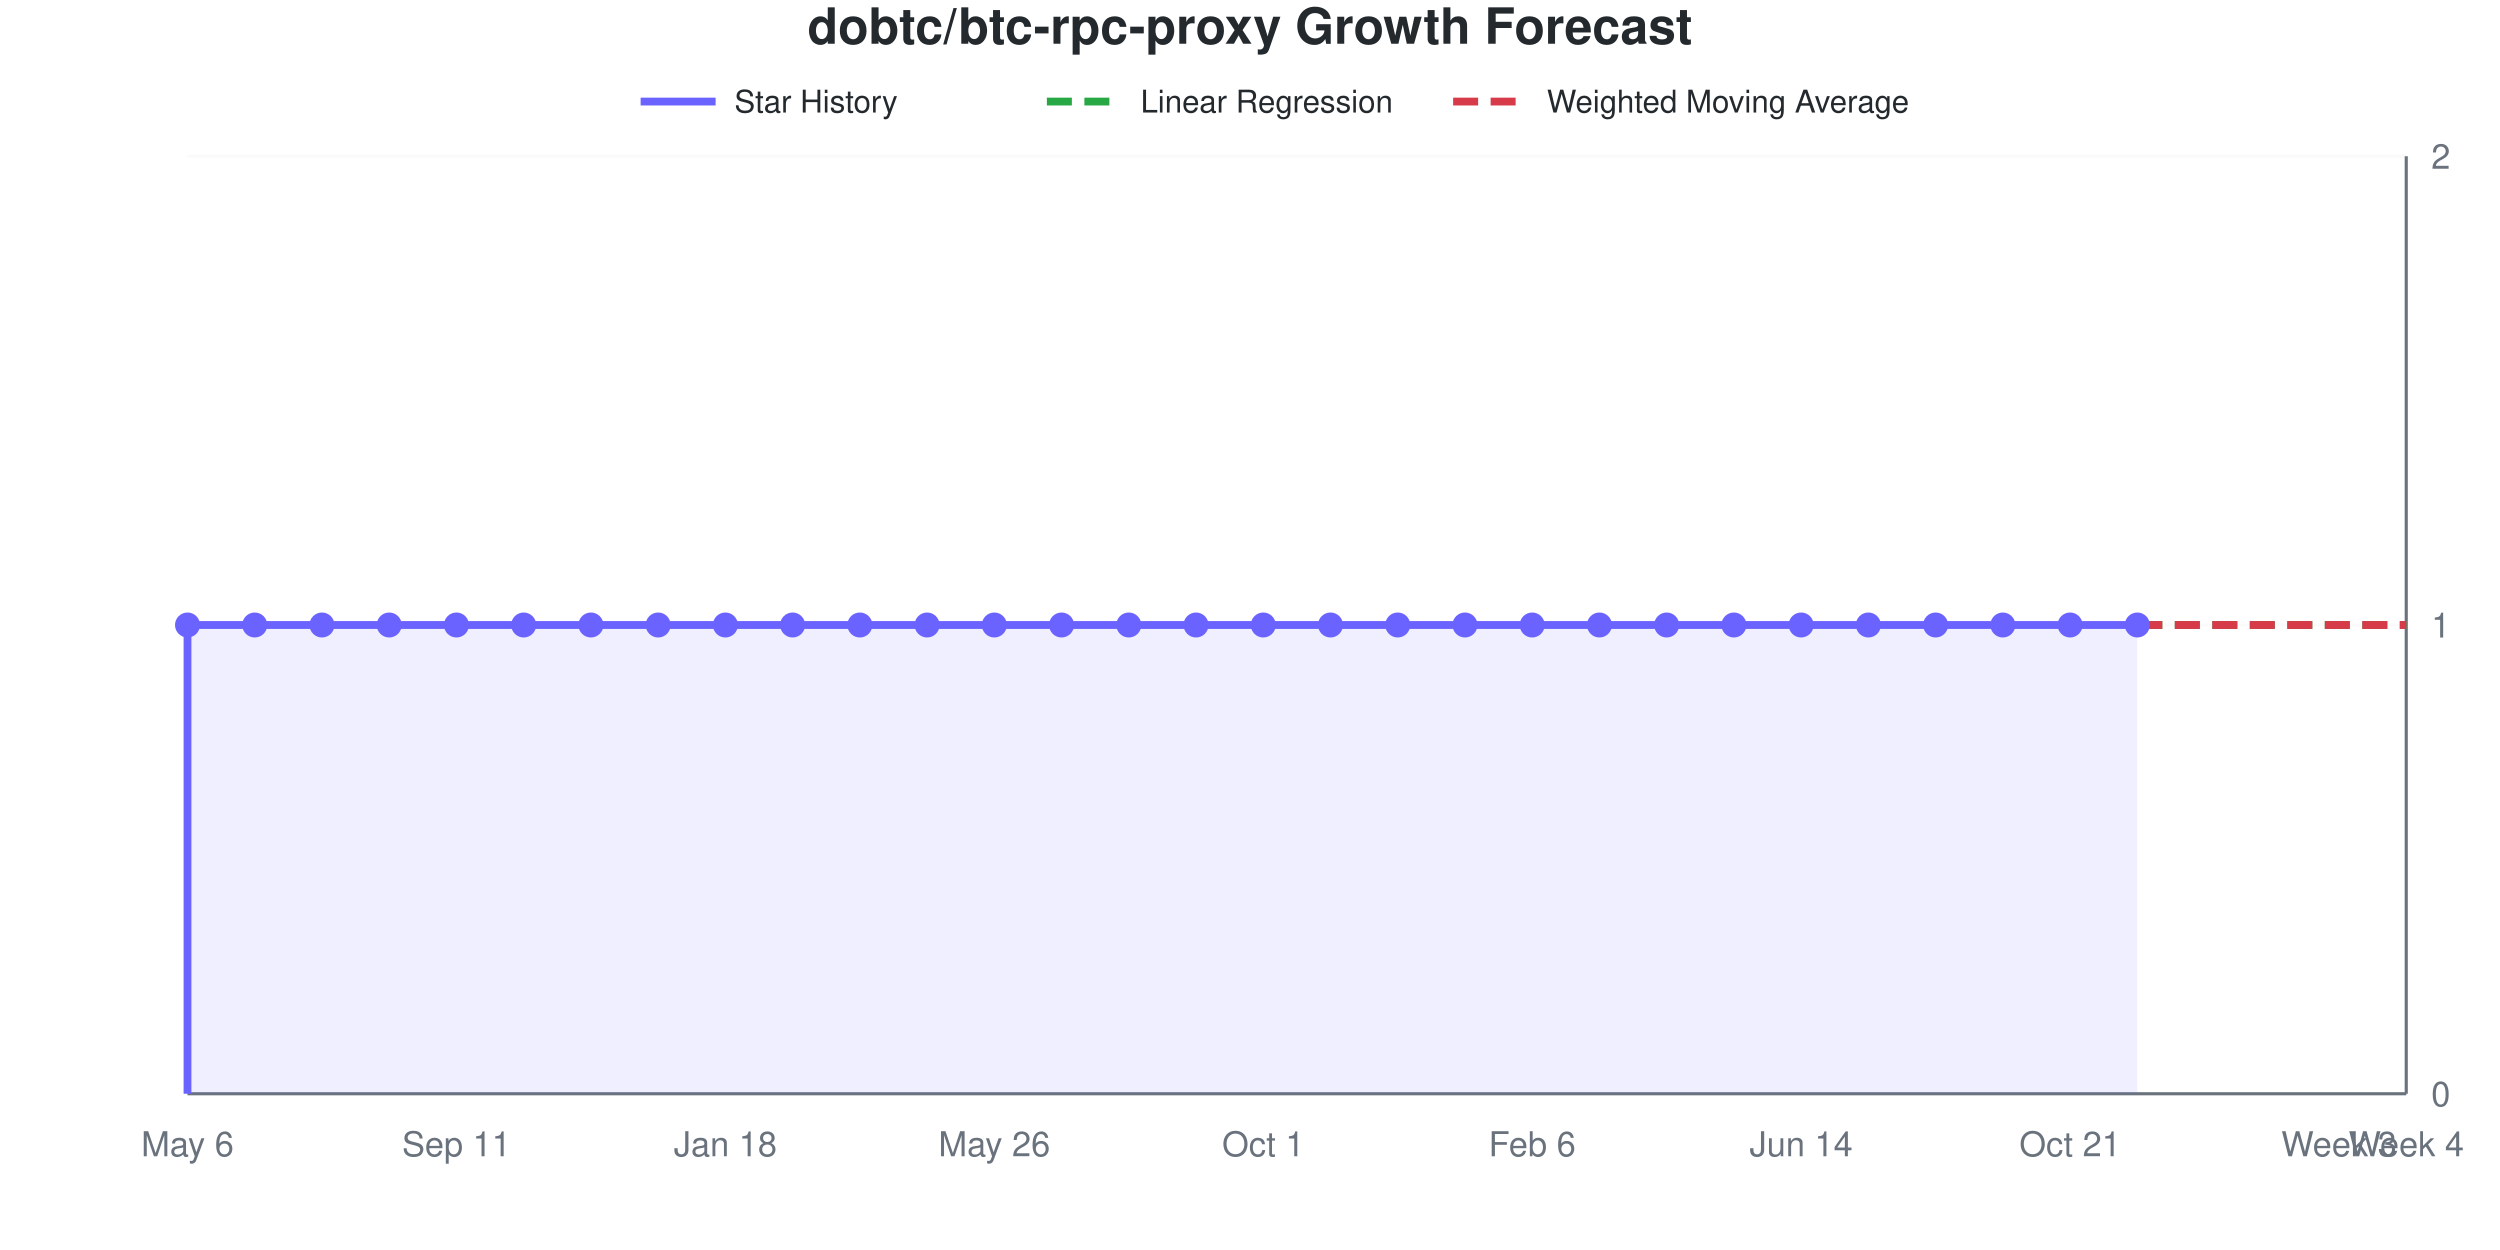
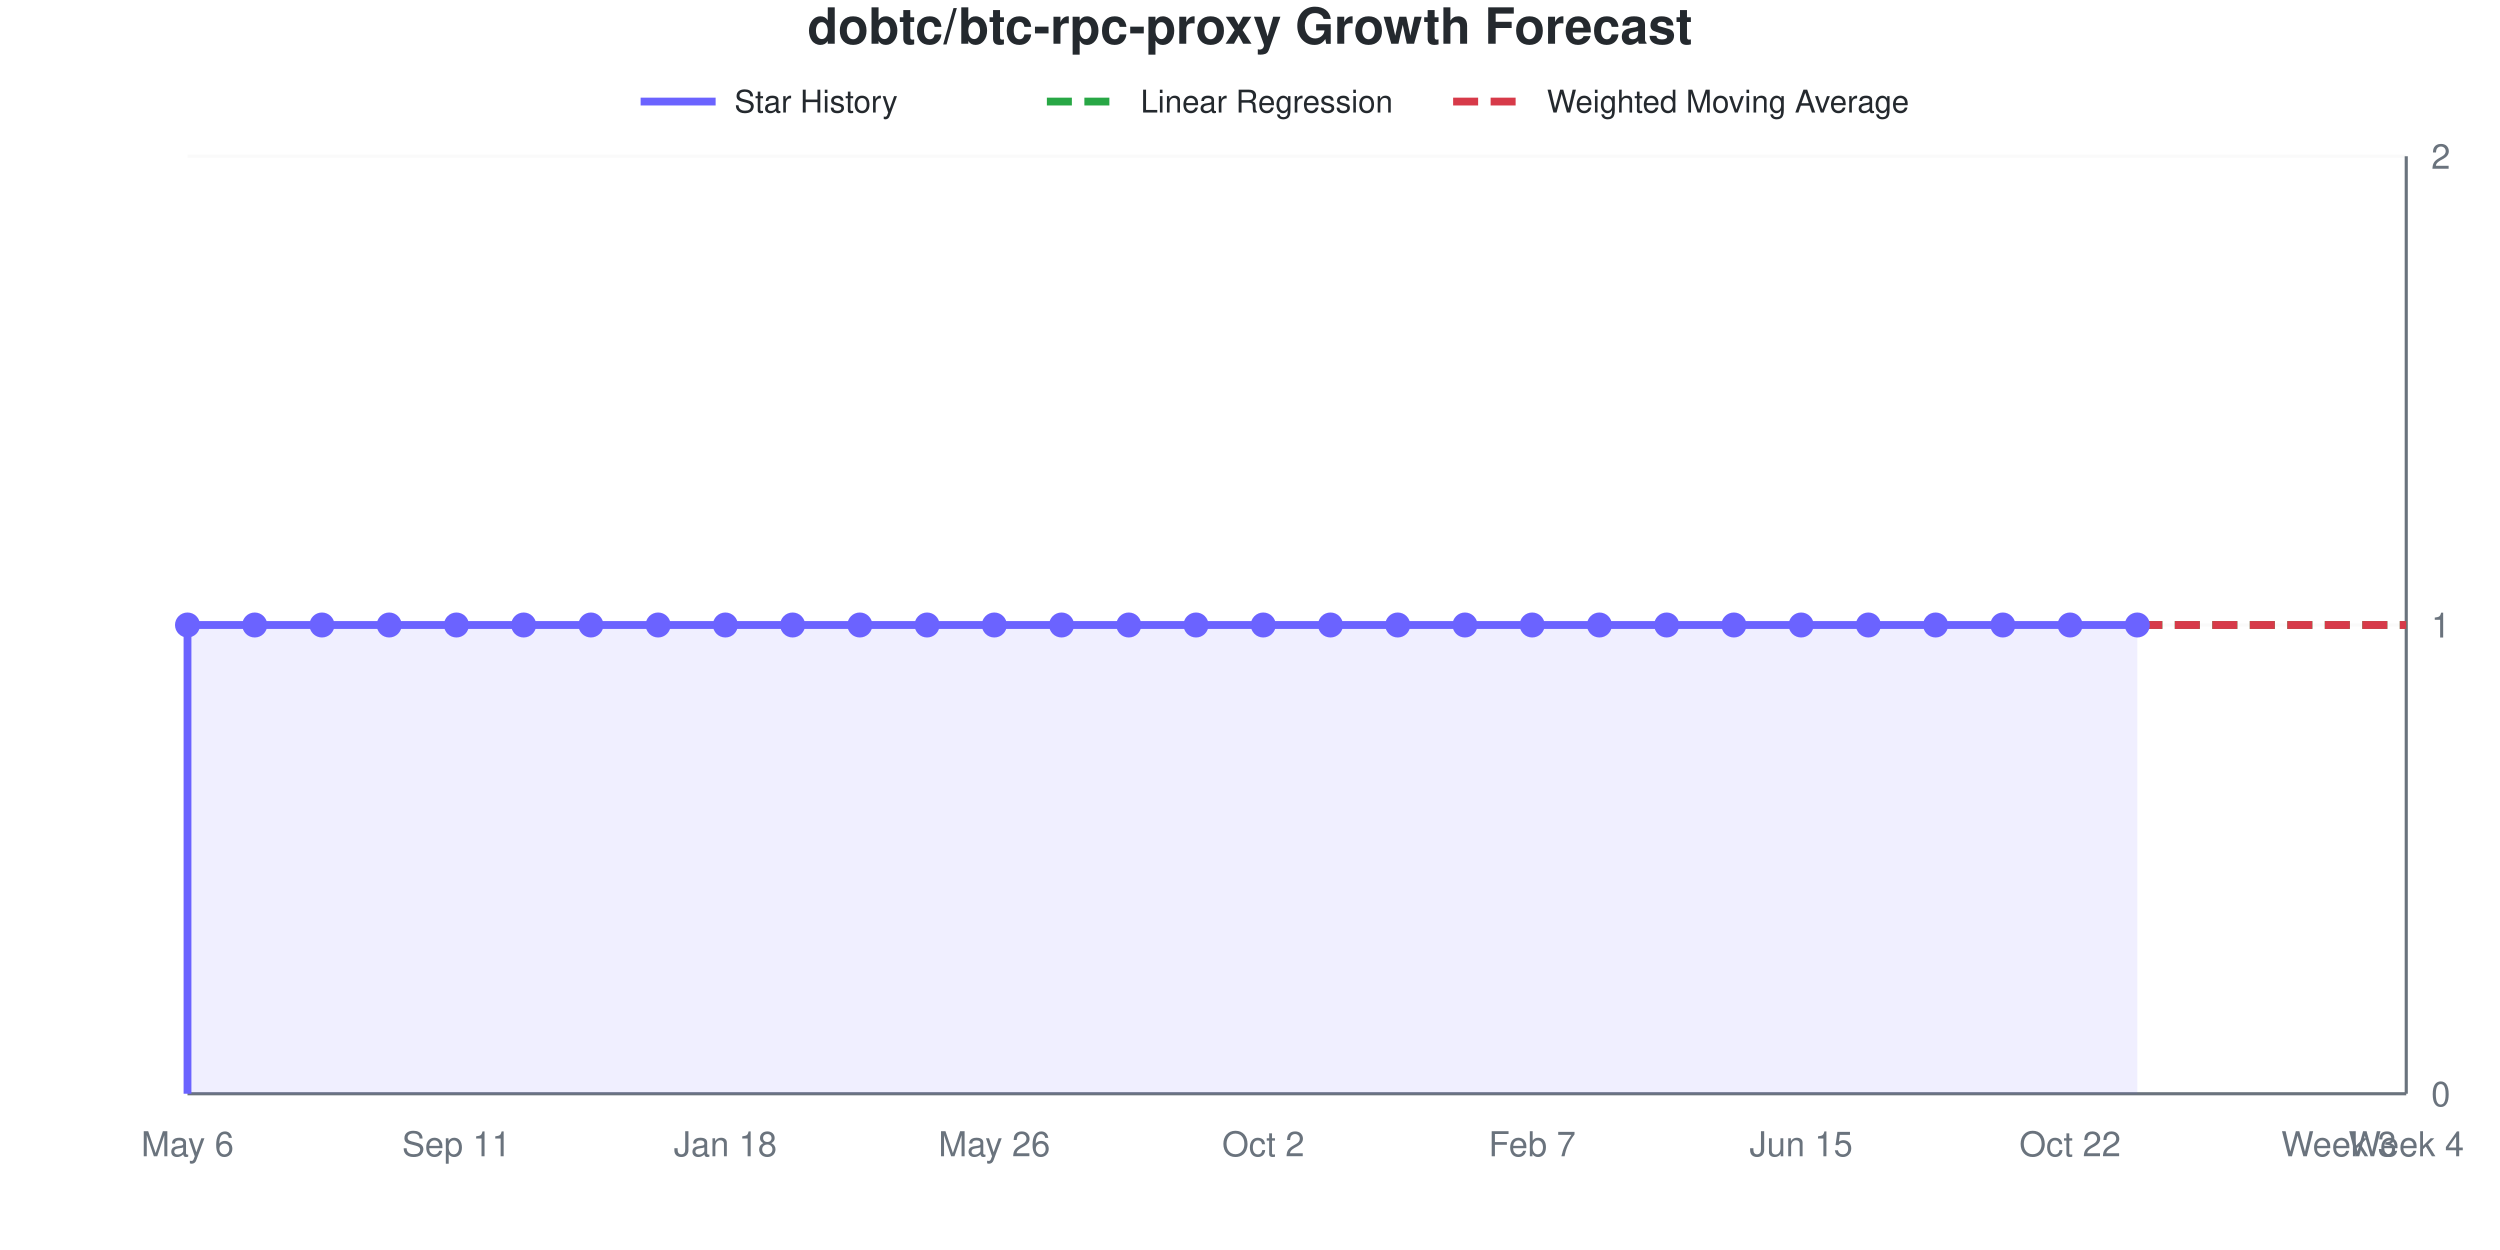
<svg xmlns="http://www.w3.org/2000/svg" viewBox="0 0 800 400" width="800" height="400" role="img">
  <style>
    @media (prefers-reduced-motion: no-preference) {
      @keyframes drawLine {
        to { stroke-dashoffset: 0; }
      }
      @keyframes fadeInPoint {
        0% { opacity: 0; }
        100% { opacity: 1; }
      }
      .data-line-0 {
        stroke-dasharray: 1161;
        stroke-dashoffset: 1161;
        animation: drawLine 2s ease-out forwards;
      }
      .data-point {
        opacity: 0;
        animation: fadeInPoint 0.5s ease-out forwards;
      }
    }
    .chart-bg { fill: #fff; }
    .chart-text { fill: #24292e; }
    .chart-muted { fill: #6a737d; }
    .chart-grid { stroke: #eee; }
    .chart-axis { stroke: #6a737d; }
    @media (prefers-color-scheme: dark) {
      .chart-bg { fill: #0d1117; }
      .chart-text { fill: #e6edf3; }
      .chart-muted { fill: #8b949e; }
      .chart-grid { stroke: #21262d; }
      .chart-axis { stroke: #8b949e; }
    }
  </style>
  <rect width="800" height="400" class="chart-bg" />
  <text x="400" y="14" text-anchor="middle" class="chart-text" font-size="16" font-weight="bold" font-family="-apple-system, BlinkMacSystemFont, 'Segoe UI', Helvetica, Arial, sans-serif">dobtc/btc-rpc-proxy Growth Forecast</text>
  <g class="legend">
    <line x1="205" y1="32.5" x2="229" y2="32.5" stroke="#6b63ff" stroke-width="2.5" />
    <text x="235" y="36" class="chart-text" font-size="10" font-family="-apple-system, BlinkMacSystemFont, 'Segoe UI', Helvetica, Arial, sans-serif">Star History</text>
    <line x1="335" y1="32.5" x2="359" y2="32.5" stroke="#28a745" stroke-width="2.5" stroke-dasharray="8,4" />
    <text x="365" y="36" class="chart-text" font-size="10" font-family="-apple-system, BlinkMacSystemFont, 'Segoe UI', Helvetica, Arial, sans-serif">Linear Regression</text>
    <line x1="465" y1="32.5" x2="489" y2="32.5" stroke="#d73a49" stroke-width="2.5" stroke-dasharray="8,4" />
    <text x="495" y="36" class="chart-text" font-size="10" font-family="-apple-system, BlinkMacSystemFont, 'Segoe UI', Helvetica, Arial, sans-serif">Weighted Moving Average</text>
  </g>
  <g class="grid">
    <line x1="60" y1="350" x2="770" y2="350" class="chart-grid" stroke-opacity="0.3" />
    <text x="778" y="354" text-anchor="start" class="chart-muted" font-size="11" font-family="-apple-system, BlinkMacSystemFont, 'Segoe UI', Helvetica, Arial, sans-serif">0</text>
    <line x1="60" y1="200" x2="770" y2="200" class="chart-grid" stroke-opacity="0.3" />
    <text x="778" y="204" text-anchor="start" class="chart-muted" font-size="11" font-family="-apple-system, BlinkMacSystemFont, 'Segoe UI', Helvetica, Arial, sans-serif">1</text>
    <line x1="60" y1="50" x2="770" y2="50" class="chart-grid" stroke-opacity="0.3" />
    <text x="778" y="54" text-anchor="start" class="chart-muted" font-size="11" font-family="-apple-system, BlinkMacSystemFont, 'Segoe UI', Helvetica, Arial, sans-serif">2</text>
  </g>
  <g class="milestones">
    
  </g>
  <g class="x-axis">
    <text x="60" y="370" text-anchor="middle" class="chart-muted" font-size="11" font-family="-apple-system, BlinkMacSystemFont, 'Segoe UI', Helvetica, Arial, sans-serif">May 6</text>
    <text x="146.061" y="370" text-anchor="middle" class="chart-muted" font-size="11" font-family="-apple-system, BlinkMacSystemFont, 'Segoe UI', Helvetica, Arial, sans-serif">Sep 11</text>
    <text x="232.121" y="370" text-anchor="middle" class="chart-muted" font-size="11" font-family="-apple-system, BlinkMacSystemFont, 'Segoe UI', Helvetica, Arial, sans-serif">Jan 18</text>
    <text x="318.182" y="370" text-anchor="middle" class="chart-muted" font-size="11" font-family="-apple-system, BlinkMacSystemFont, 'Segoe UI', Helvetica, Arial, sans-serif">May 26</text>
-     <text x="404.242" y="370" text-anchor="middle" class="chart-muted" font-size="11" font-family="-apple-system, BlinkMacSystemFont, 'Segoe UI', Helvetica, Arial, sans-serif">Oct 1</text>
-     <text x="490.303" y="370" text-anchor="middle" class="chart-muted" font-size="11" font-family="-apple-system, BlinkMacSystemFont, 'Segoe UI', Helvetica, Arial, sans-serif">Feb 6</text>
-     <text x="576.364" y="370" text-anchor="middle" class="chart-muted" font-size="11" font-family="-apple-system, BlinkMacSystemFont, 'Segoe UI', Helvetica, Arial, sans-serif">Jun 14</text>
-     <text x="662.424" y="370" text-anchor="middle" class="chart-muted" font-size="11" font-family="-apple-system, BlinkMacSystemFont, 'Segoe UI', Helvetica, Arial, sans-serif">Oct 21</text>
+     <text x="404.242" y="370" text-anchor="middle" class="chart-muted" font-size="11" font-family="-apple-system, BlinkMacSystemFont, 'Segoe UI', Helvetica, Arial, sans-serif">Oct 2</text>
+     <text x="490.303" y="370" text-anchor="middle" class="chart-muted" font-size="11" font-family="-apple-system, BlinkMacSystemFont, 'Segoe UI', Helvetica, Arial, sans-serif">Feb 7</text>
+     <text x="576.364" y="370" text-anchor="middle" class="chart-muted" font-size="11" font-family="-apple-system, BlinkMacSystemFont, 'Segoe UI', Helvetica, Arial, sans-serif">Jun 15</text>
+     <text x="662.424" y="370" text-anchor="middle" class="chart-muted" font-size="11" font-family="-apple-system, BlinkMacSystemFont, 'Segoe UI', Helvetica, Arial, sans-serif">Oct 22</text>
    <text x="748.485" y="370" text-anchor="middle" class="chart-muted" font-size="11" font-family="-apple-system, BlinkMacSystemFont, 'Segoe UI', Helvetica, Arial, sans-serif">Week 3</text>
    <text x="770" y="370" text-anchor="middle" class="chart-muted" font-size="11" font-family="-apple-system, BlinkMacSystemFont, 'Segoe UI', Helvetica, Arial, sans-serif">Week 4</text>
  </g>
  <line x1="770" y1="50" x2="770" y2="350" class="chart-axis" stroke-width="1" />
  <line x1="60" y1="350" x2="770" y2="350" class="chart-axis" stroke-width="1" />
  <path d="M60,350 L60,200 C67.172,200 74.343,200 81.515,200 C88.687,200 95.859,200 103.03,200 C110.202,200 117.374,200 124.545,200 C131.717,200 138.889,200 146.061,200 C153.232,200 160.404,200 167.576,200 C174.747,200 181.919,200 189.091,200 C196.263,200 203.434,200 210.606,200 C217.778,200 224.949,200 232.121,200 C239.293,200 246.465,200 253.636,200 C260.808,200 267.98,200 275.152,200 C282.323,200 289.495,200 296.667,200 C303.838,200 311.01,200 318.182,200 C325.354,200 332.525,200 339.697,200 C346.869,200 354.04,200 361.212,200 C368.384,200 375.556,200 382.727,200 C389.899,200 397.071,200 404.242,200 C411.414,200 418.586,200 425.758,200 C432.929,200 440.101,200 447.273,200 C454.444,200 461.616,200 468.788,200 C475.96,200 483.131,200 490.303,200 C497.475,200 504.646,200 511.818,200 C518.99,200 526.162,200 533.333,200 C540.505,200 547.677,200 554.848,200 C562.02,200 569.192,200 576.364,200 C583.535,200 590.707,200 597.879,200 C605.051,200 612.222,200 619.394,200 C626.566,200 633.737,200 640.909,200 C648.081,200 655.253,200 662.424,200 C669.596,200 676.768,200 683.939,200 L683.939,350 L60,350 Z" fill="#6b63ff" fill-opacity="0.1" />
  <path d="M60,350 L60,200 C67.172,200 74.343,200 81.515,200 C88.687,200 95.859,200 103.03,200 C110.202,200 117.374,200 124.545,200 C131.717,200 138.889,200 146.061,200 C153.232,200 160.404,200 167.576,200 C174.747,200 181.919,200 189.091,200 C196.263,200 203.434,200 210.606,200 C217.778,200 224.949,200 232.121,200 C239.293,200 246.465,200 253.636,200 C260.808,200 267.98,200 275.152,200 C282.323,200 289.495,200 296.667,200 C303.838,200 311.01,200 318.182,200 C325.354,200 332.525,200 339.697,200 C346.869,200 354.04,200 361.212,200 C368.384,200 375.556,200 382.727,200 C389.899,200 397.071,200 404.242,200 C411.414,200 418.586,200 425.758,200 C432.929,200 440.101,200 447.273,200 C454.444,200 461.616,200 468.788,200 C475.96,200 483.131,200 490.303,200 C497.475,200 504.646,200 511.818,200 C518.99,200 526.162,200 533.333,200 C540.505,200 547.677,200 554.848,200 C562.02,200 569.192,200 576.364,200 C583.535,200 590.707,200 597.879,200 C605.051,200 612.222,200 619.394,200 C626.566,200 633.737,200 640.909,200 C648.081,200 655.253,200 662.424,200 C669.596,200 676.768,200 683.939,200" fill="none" stroke="#6b63ff" stroke-width="2.5" class="data-line-0" />
  <path d="M683.939,200 C691.111,200 698.283,200 705.455,200 C712.626,200 719.798,200 726.97,200 C734.141,200 741.313,200 748.485,200 C755.657,200 762.828,200 770,200" fill="none" stroke="#28a745" stroke-width="2.5" stroke-dasharray="8,4" />
  <path d="M683.939,200 C691.111,200 698.283,200 705.455,200 C712.626,200 719.798,200 726.97,200 C734.141,200 741.313,200 748.485,200 C755.657,200 762.828,200 770,200" fill="none" stroke="#d73a49" stroke-width="2.5" stroke-dasharray="8,4" />
  <g class="points">
    <circle cx="60" cy="200" r="4" fill="#6b63ff" class="data-point" style="animation-delay: 1.50s" />
    <circle cx="81.515" cy="200" r="4" fill="#6b63ff" class="data-point" style="animation-delay: 1.55s" />
    <circle cx="103.03" cy="200" r="4" fill="#6b63ff" class="data-point" style="animation-delay: 1.60s" />
    <circle cx="124.545" cy="200" r="4" fill="#6b63ff" class="data-point" style="animation-delay: 1.65s" />
    <circle cx="146.061" cy="200" r="4" fill="#6b63ff" class="data-point" style="animation-delay: 1.70s" />
    <circle cx="167.576" cy="200" r="4" fill="#6b63ff" class="data-point" style="animation-delay: 1.75s" />
    <circle cx="189.091" cy="200" r="4" fill="#6b63ff" class="data-point" style="animation-delay: 1.80s" />
    <circle cx="210.606" cy="200" r="4" fill="#6b63ff" class="data-point" style="animation-delay: 1.85s" />
    <circle cx="232.121" cy="200" r="4" fill="#6b63ff" class="data-point" style="animation-delay: 1.90s" />
    <circle cx="253.636" cy="200" r="4" fill="#6b63ff" class="data-point" style="animation-delay: 1.95s" />
    <circle cx="275.152" cy="200" r="4" fill="#6b63ff" class="data-point" style="animation-delay: 2.00s" />
    <circle cx="296.667" cy="200" r="4" fill="#6b63ff" class="data-point" style="animation-delay: 2.05s" />
    <circle cx="318.182" cy="200" r="4" fill="#6b63ff" class="data-point" style="animation-delay: 2.10s" />
    <circle cx="339.697" cy="200" r="4" fill="#6b63ff" class="data-point" style="animation-delay: 2.15s" />
    <circle cx="361.212" cy="200" r="4" fill="#6b63ff" class="data-point" style="animation-delay: 2.20s" />
    <circle cx="382.727" cy="200" r="4" fill="#6b63ff" class="data-point" style="animation-delay: 2.25s" />
    <circle cx="404.242" cy="200" r="4" fill="#6b63ff" class="data-point" style="animation-delay: 2.30s" />
    <circle cx="425.758" cy="200" r="4" fill="#6b63ff" class="data-point" style="animation-delay: 2.35s" />
    <circle cx="447.273" cy="200" r="4" fill="#6b63ff" class="data-point" style="animation-delay: 2.40s" />
    <circle cx="468.788" cy="200" r="4" fill="#6b63ff" class="data-point" style="animation-delay: 2.45s" />
    <circle cx="490.303" cy="200" r="4" fill="#6b63ff" class="data-point" style="animation-delay: 2.50s" />
    <circle cx="511.818" cy="200" r="4" fill="#6b63ff" class="data-point" style="animation-delay: 2.55s" />
    <circle cx="533.333" cy="200" r="4" fill="#6b63ff" class="data-point" style="animation-delay: 2.60s" />
    <circle cx="554.848" cy="200" r="4" fill="#6b63ff" class="data-point" style="animation-delay: 2.65s" />
    <circle cx="576.364" cy="200" r="4" fill="#6b63ff" class="data-point" style="animation-delay: 2.70s" />
    <circle cx="597.879" cy="200" r="4" fill="#6b63ff" class="data-point" style="animation-delay: 2.75s" />
    <circle cx="619.394" cy="200" r="4" fill="#6b63ff" class="data-point" style="animation-delay: 2.80s" />
    <circle cx="640.909" cy="200" r="4" fill="#6b63ff" class="data-point" style="animation-delay: 2.85s" />
    <circle cx="662.424" cy="200" r="4" fill="#6b63ff" class="data-point" style="animation-delay: 2.90s" />
    <circle cx="683.939" cy="200" r="4" fill="#6b63ff" class="data-point" style="animation-delay: 2.95s" />
  </g>
</svg>
